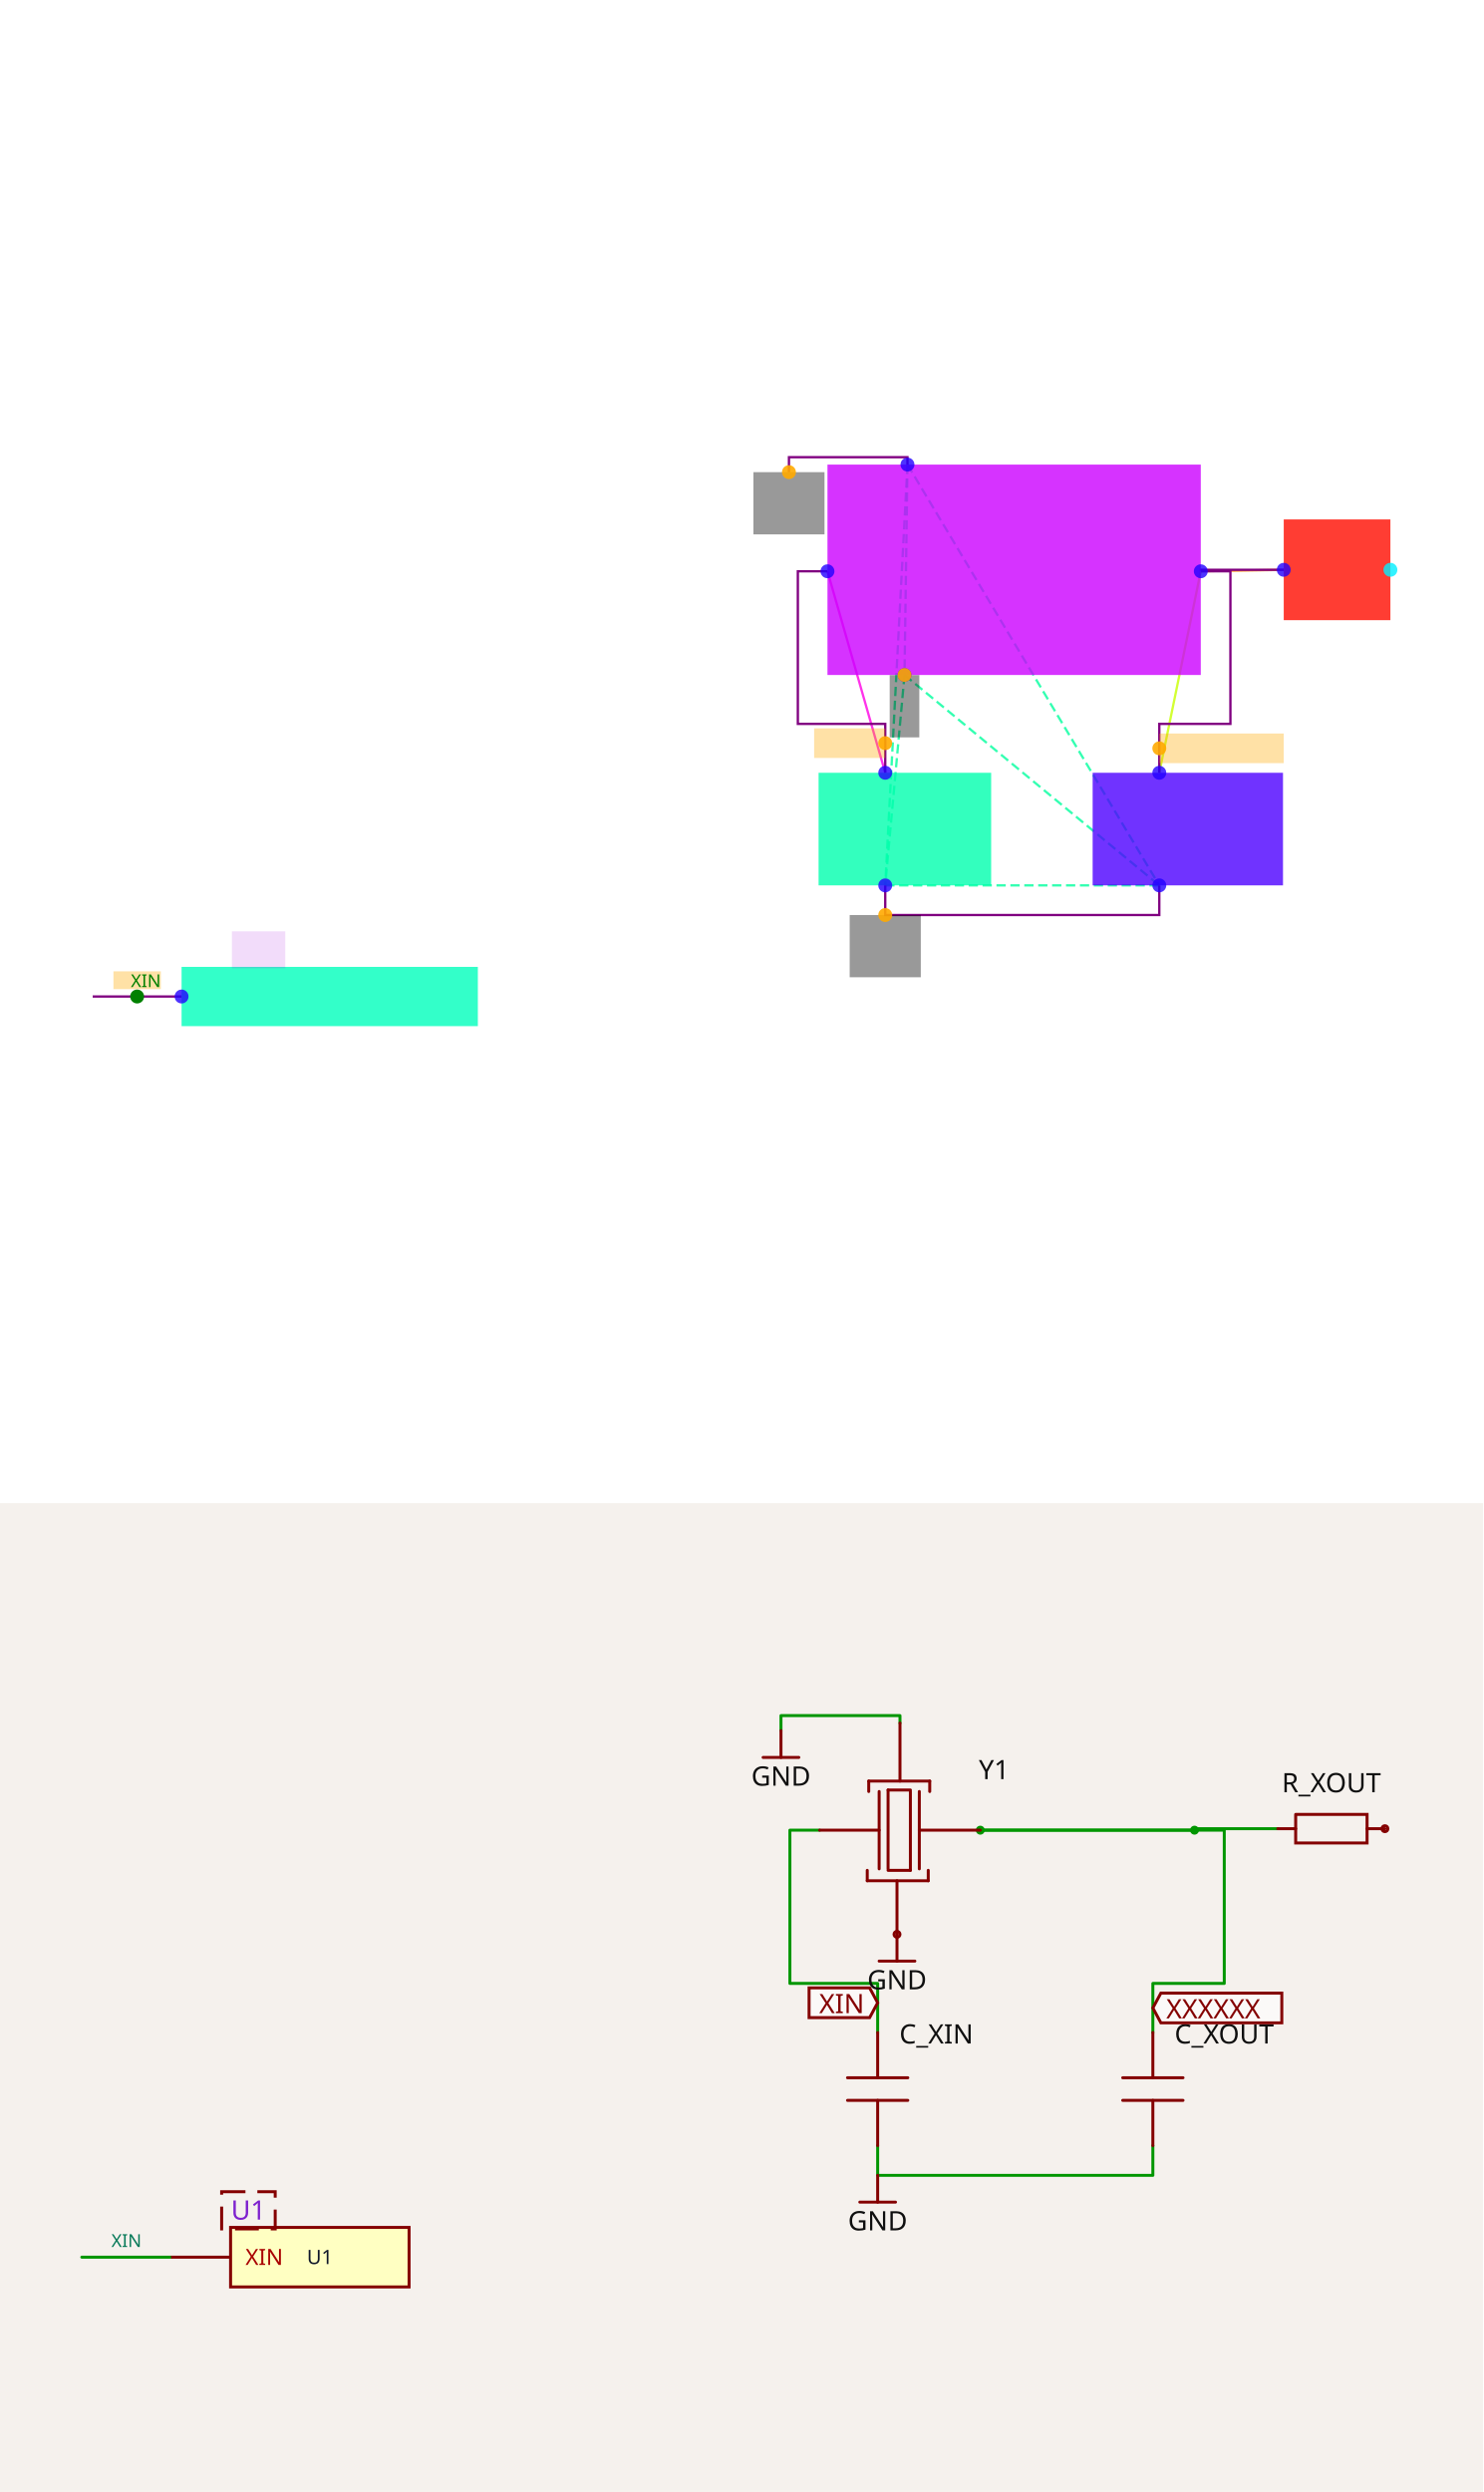
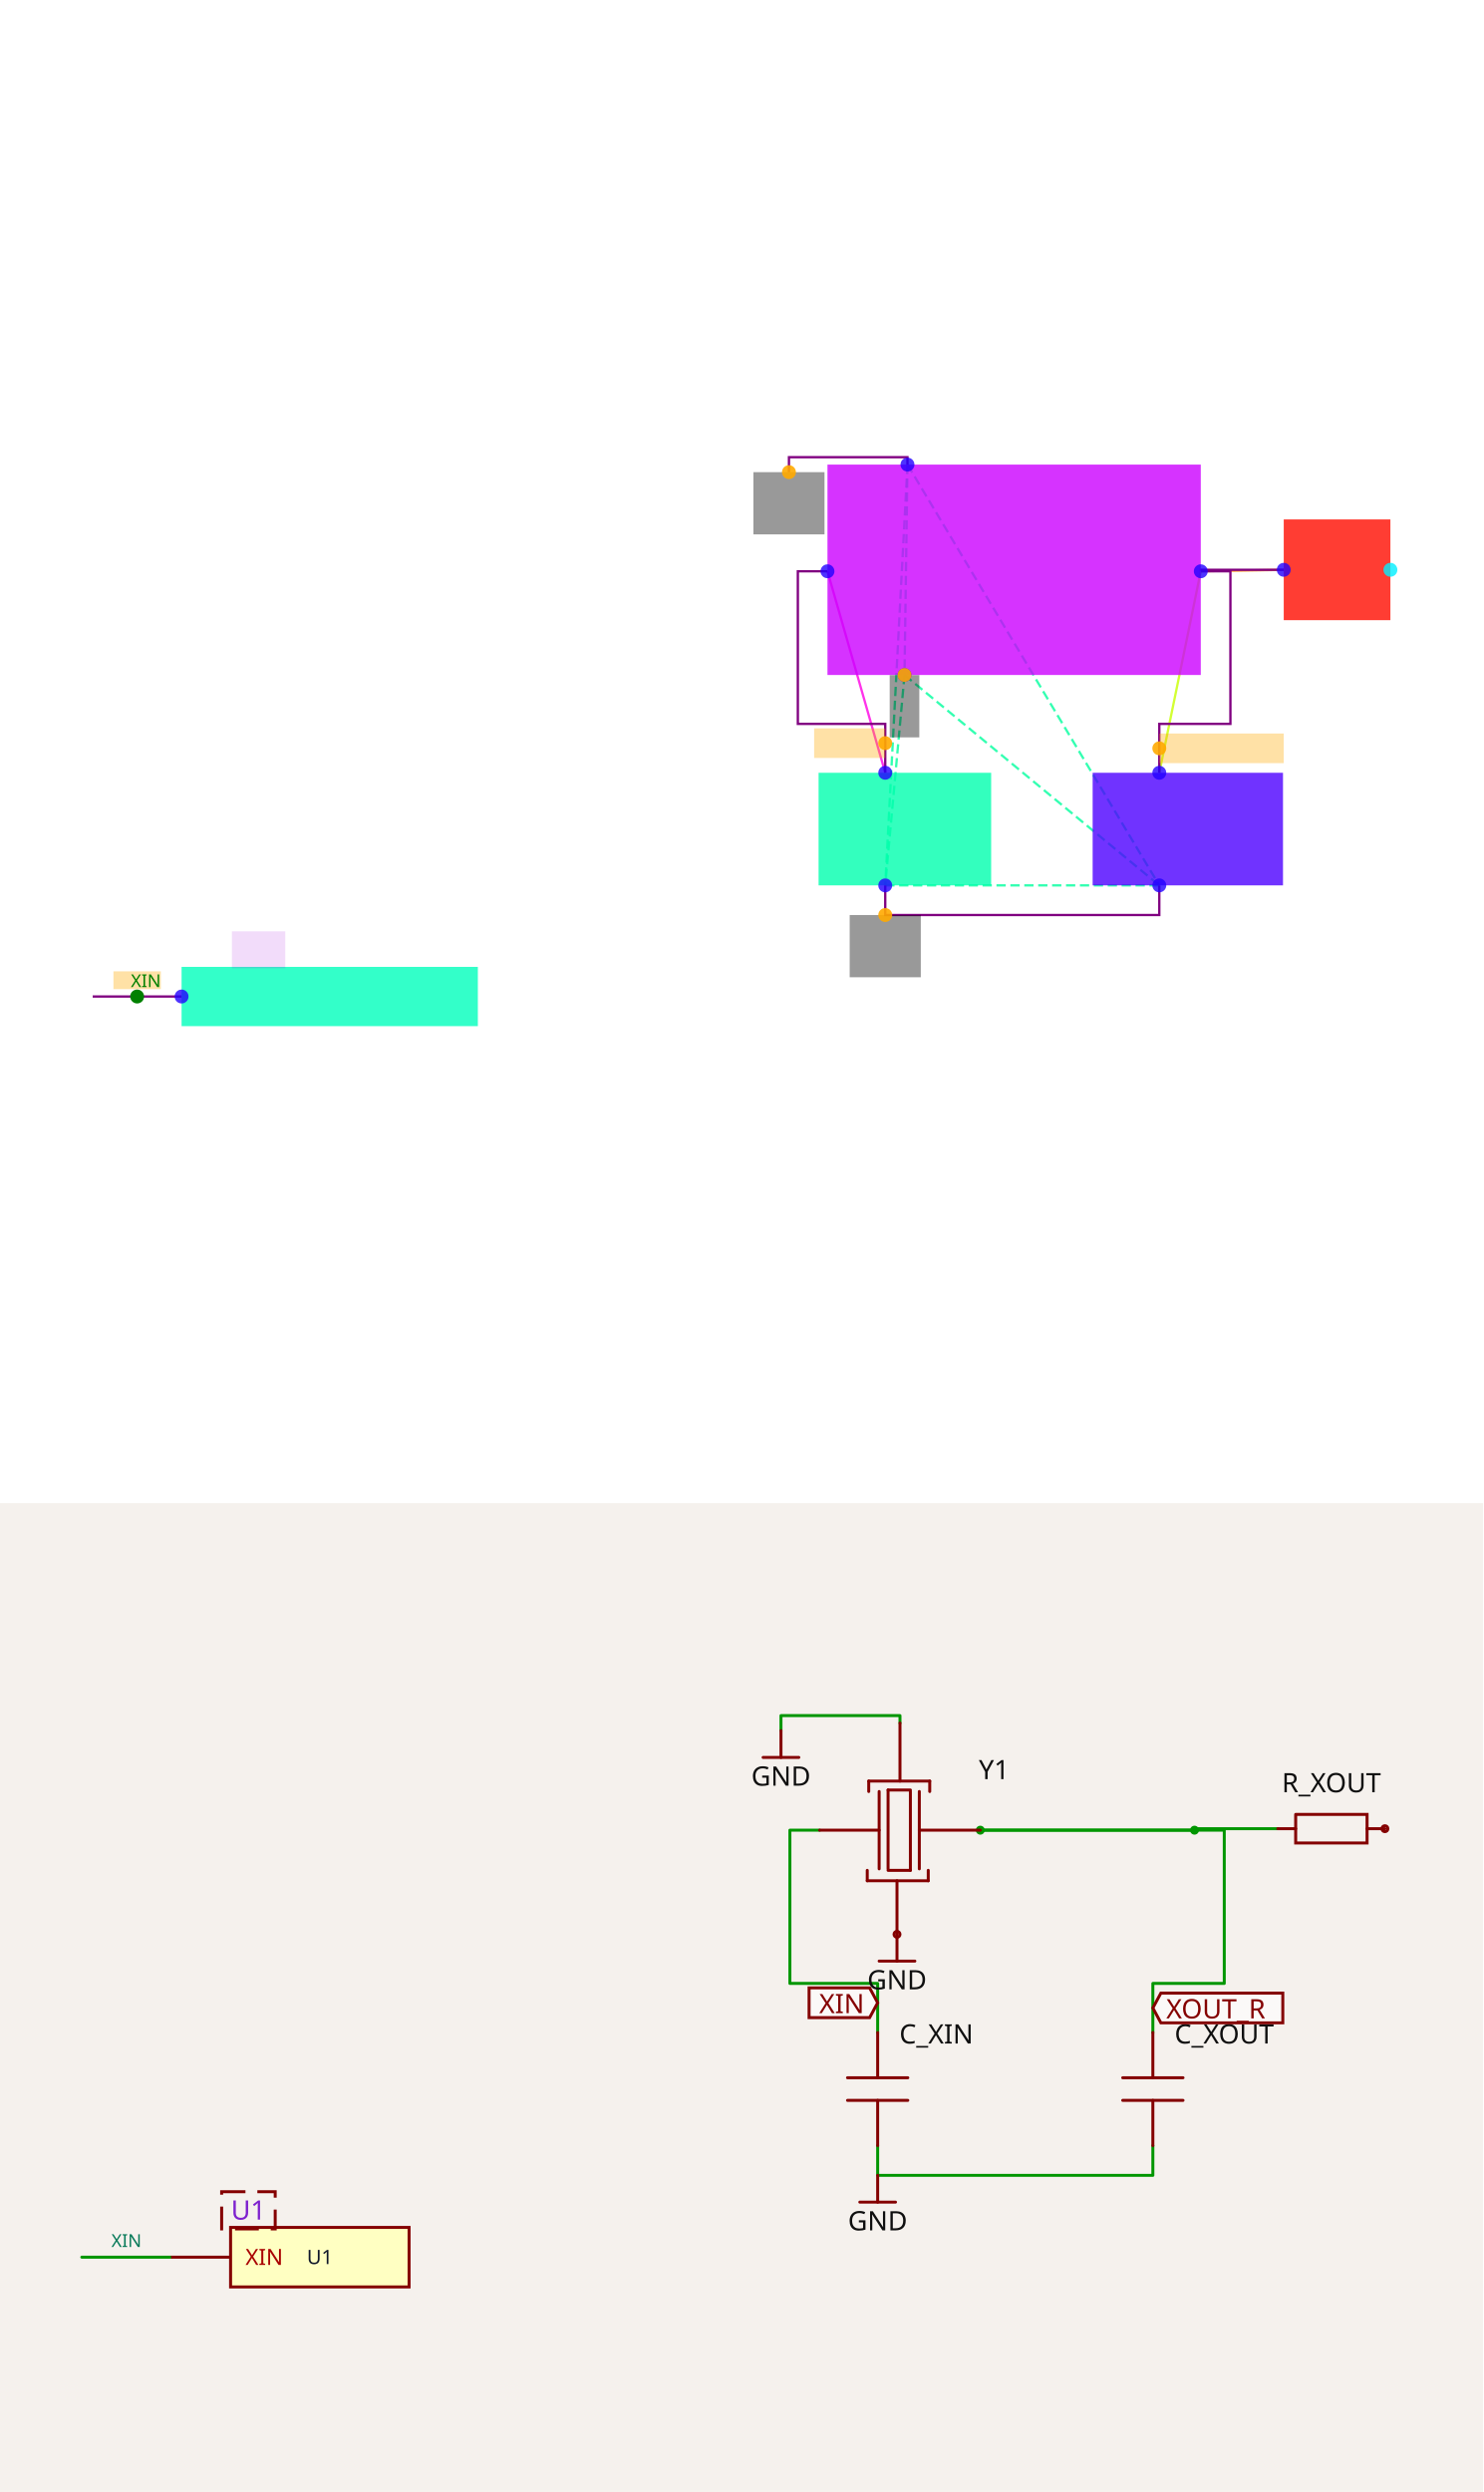
<svg xmlns="http://www.w3.org/2000/svg" width="1200" height="2016" viewBox="0 0 1200 2016" role="img" aria-label="Solver debug visualization on top and Circuit JSON schematic on the bottom">
  <g transform="translate(0, 0) scale(1.875, 1.875) translate(0, 0)">
    <rect width="100%" height="100%" fill="white" />
    <g>
      <polyline data-points="-0.15000000000000002,-1.37 -0.54,-0.01" data-type="line" data-label="" points="382.009,333.425 357.078,246.484" fill="none" stroke="hsl(306, 100%, 50%, 0.8)" stroke-width="1px" />
    </g>
    <g>
      <polyline data-points="1.98,-0.01 2.54,0" data-type="line" data-label="" points="518.174,246.484 553.973,245.845" fill="none" stroke="hsl(33, 100%, 50%, 0.8)" stroke-width="1px" />
    </g>
    <g>
      <polyline data-points="1.7,-1.37 1.98,-0.01" data-type="line" data-label="" points="500.274,333.425 518.174,246.484" fill="none" stroke="hsl(73, 100%, 50%, 0.8)" stroke-width="1px" />
    </g>
    <g>
      <polyline data-points="0,0.71 -0.02,-0.71" data-type="line" data-label="" points="391.598,200.457 390.32,291.233" fill="none" stroke="hsl(157, 100%, 50%, 0.8)" stroke-width="1px" stroke-dasharray="4 2" />
    </g>
    <g>
      <polyline data-points="0,0.71 -0.14999999999999997,-2.13" data-type="line" data-label="" points="391.598,200.457 382.009,382.009" fill="none" stroke="hsl(157, 100%, 50%, 0.8)" stroke-width="1px" stroke-dasharray="4 2" />
    </g>
    <g>
      <polyline data-points="0,0.71 1.7,-2.13" data-type="line" data-label="" points="391.598,200.457 500.274,382.009" fill="none" stroke="hsl(157, 100%, 50%, 0.8)" stroke-width="1px" stroke-dasharray="4 2" />
    </g>
    <g>
      <polyline data-points="-0.02,-0.71 -0.14999999999999997,-2.13" data-type="line" data-label="" points="390.32,291.233 382.009,382.009" fill="none" stroke="hsl(157, 100%, 50%, 0.8)" stroke-width="1px" stroke-dasharray="4 2" />
    </g>
    <g>
      <polyline data-points="-0.02,-0.71 1.7,-2.13" data-type="line" data-label="" points="390.32,291.233 500.274,382.009" fill="none" stroke="hsl(157, 100%, 50%, 0.8)" stroke-width="1px" stroke-dasharray="4 2" />
    </g>
    <g>
      <polyline data-points="-0.14999999999999997,-2.13 1.7,-2.13" data-type="line" data-label="" points="382.009,382.009 500.274,382.009" fill="none" stroke="hsl(157, 100%, 50%, 0.8)" stroke-width="1px" stroke-dasharray="4 2" />
    </g>
    <g>
      <polyline data-points="2.54,0 1.98,0 1.98,-0.01" data-type="line" data-label="" points="553.973,245.845 518.174,245.845 518.174,246.484" fill="none" stroke="purple" stroke-width="1px" />
    </g>
    <g>
      <polyline data-points="-0.14999999999999997,-2.13 -0.14999999999999997,-2.33 1.6999999999999997,-2.33 1.6999999999999997,-2.13" data-type="line" data-label="" points="382.009,382.009 382.009,394.795 500.274,394.795 500.274,382.009" fill="none" stroke="purple" stroke-width="1px" />
    </g>
    <g>
      <polyline data-points="-0.15000000000000002,-1.37 -0.15000000000000002,-1.04 -0.74,-1.04 -0.74,-0.01 -0.54,-0.01" data-type="line" data-label="" points="382.009,333.425 382.009,312.329 344.292,312.329 344.292,246.484 357.078,246.484" fill="none" stroke="purple" stroke-width="1px" />
    </g>
    <g>
      <polyline data-points="1.7,-1.37 1.7,-1.04 2.1799999999999997,-1.04 2.1799999999999997,-0.010000000000000009 1.98,-0.010000000000000009" data-type="line" data-label="" points="500.274,333.425 500.274,312.329 530.959,312.329 530.959,246.484 518.174,246.484" fill="none" stroke="purple" stroke-width="1px" />
    </g>
    <g>
      <polyline data-points="0,0.71 0,0.76 -0.8,0.76 -0.8,0.6589999999999999" data-type="line" data-label="" points="391.598,200.457 391.598,197.26 340.457,197.26 340.457,203.717" fill="none" stroke="purple" stroke-width="1px" />
    </g>
    <g>
      <polyline data-points="-4.9,-2.88 -5.5,-2.88" data-type="line" data-label="" points="78.356,429.954 40,429.954" fill="none" stroke="purple" stroke-width="1px" />
    </g>
    <g>
      <rect data-type="rect" data-label="U1" data-x="-3.9" data-y="-2.88" x="78.356" y="417.169" width="127.854" height="25.571" fill="hsl(164, 100%, 50%, 0.8)" stroke="black" stroke-width="0.016" />
    </g>
    <g>
      <rect data-type="rect" data-label="Y1" data-x="0.72" data-y="0" x="357.078" y="200.457" width="161.096" height="90.776" fill="hsl(288, 100%, 50%, 0.8)" stroke="black" stroke-width="0.016" />
    </g>
    <g>
      <rect data-type="rect" data-label="C_XIN" data-x="-0.017500000000000016" data-y="-1.75" x="353.242" y="333.425" width="74.475" height="48.584" fill="hsl(161, 100%, 50%, 0.8)" stroke="black" stroke-width="0.016" />
    </g>
    <g>
      <rect data-type="rect" data-label="C_XOUT" data-x="1.8925" data-y="-1.75" x="471.507" y="333.425" width="82.146" height="48.584" fill="hsl(258, 100%, 50%, 0.8)" stroke="black" stroke-width="0.016" />
    </g>
    <g>
      <rect data-type="rect" data-label="R_XOUT" data-x="2.9" data-y="0" x="553.973" y="224.11" width="46.027" height="43.47" fill="hsl(3, 100%, 50%, 0.8)" stroke="black" stroke-width="0.016" />
    </g>
    <g>
      <rect data-type="rect" data-label="U1" data-x="-4.38" data-y="-2.5649999999999995" x="100.091" y="401.826" width="23.014" height="15.982" fill="rgba(160, 0, 220, 0.14)" stroke="black" stroke-width="0.016" />
    </g>
    <g>
      <rect data-type="rect" data-label="netId: CXIN globalConnNetId: connectivity_net0" data-x="-0.39" data-y="-1.1700000000000002" x="351.324" y="314.247" width="30.685" height="12.785" fill="hsl(40, 100%, 50%, 0.35)" stroke="black" stroke-width="0.016" />
    </g>
    <g>
      <rect data-type="rect" data-label="netId: GND globalConnNetId: connectivity_net2" data-x="-0.8" data-y="0.44899999999999995" x="325.114" y="203.717" width="30.685" height="26.849" fill="#00000066" stroke="#000000" stroke-width="0.016" />
    </g>
    <g>
      <rect data-type="rect" data-label="netId: GND globalConnNetId: connectivity_net2" data-x="-0.02" data-y="-0.9209999999999999" x="383.927" y="291.297" width="12.785" height="26.849" fill="#00000066" stroke="#000000" stroke-width="0.016" />
    </g>
    <g>
      <rect data-type="rect" data-label="netId: GND globalConnNetId: connectivity_net2" data-x="-0.14999999999999997" data-y="-2.54" x="366.667" y="394.795" width="30.685" height="26.849" fill="#00000066" stroke="#000000" stroke-width="0.016" />
    </g>
    <g>
      <rect data-type="rect" data-label="netId: XOUT_R globalConnNetId: connectivity_net1" data-x="2.12" data-y="-1.205" x="500.274" y="316.484" width="53.699" height="12.785" fill="hsl(40, 100%, 50%, 0.35)" stroke="black" stroke-width="0.016" />
    </g>
    <g>
      <rect data-type="rect" data-label="INLINE netId: source_connectivity_source_port_0 axis: x side: y+" data-x="-5.2" data-y="-2.77" x="48.95" y="419.087" width="20.457" height="7.671" fill="hsl(40, 100%, 50%, 0.35)" stroke="black" stroke-width="0.016" />
    </g>
    <text data-type="text" data-label="XIN" data-x="-5.04" data-y="-2.77" x="69.406" y="422.922" fill="green" font-size="7.671" font-family="sans-serif" text-anchor="end" dominant-baseline="central">XIN</text>
    <g>
      <circle data-type="point" data-label="XIN x-" data-x="-4.9" data-y="-2.88" cx="78.356" cy="429.954" r="3" fill="hsl(248, 100%, 50%, 0.8)" />
    </g>
    <g>
      <circle data-type="point" data-label="gnd1 y+" data-x="0" data-y="0.71" cx="391.598" cy="200.457" r="3" fill="hsl(248, 100%, 50%, 0.8)" />
    </g>
    <g>
      <circle data-type="point" data-label="gnd2 y-" data-x="-0.02" data-y="-0.71" cx="390.32" cy="291.233" r="3" fill="hsl(248, 100%, 50%, 0.8)" />
    </g>
    <g>
      <circle data-type="point" data-label="X1 x-" data-x="-0.54" data-y="-0.01" cx="357.078" cy="246.484" r="3" fill="hsl(248, 100%, 50%, 0.8)" />
    </g>
    <g>
      <circle data-type="point" data-label="X2 x+" data-x="1.98" data-y="-0.01" cx="518.174" cy="246.484" r="3" fill="hsl(248, 100%, 50%, 0.8)" />
    </g>
    <g>
      <circle data-type="point" data-label="1 y+" data-x="-0.15000000000000002" data-y="-1.37" cx="382.009" cy="333.425" r="3" fill="hsl(248, 100%, 50%, 0.8)" />
    </g>
    <g>
      <circle data-type="point" data-label="2 y-" data-x="-0.14999999999999997" data-y="-2.13" cx="382.009" cy="382.009" r="3" fill="hsl(248, 100%, 50%, 0.8)" />
    </g>
    <g>
      <circle data-type="point" data-label="1 y+" data-x="1.7" data-y="-1.37" cx="500.274" cy="333.425" r="3" fill="hsl(248, 100%, 50%, 0.8)" />
    </g>
    <g>
      <circle data-type="point" data-label="2 y-" data-x="1.7" data-y="-2.13" cx="500.274" cy="382.009" r="3" fill="hsl(248, 100%, 50%, 0.8)" />
    </g>
    <g>
      <circle data-type="point" data-label="anode x-" data-x="2.54" data-y="0" cx="553.973" cy="245.845" r="3" fill="hsl(248, 100%, 50%, 0.8)" />
    </g>
    <g>
      <circle data-type="point" data-label="cathode x+" data-x="3.26" data-y="0" cx="600" cy="245.845" r="3" fill="hsl(184, 100%, 50%, 0.8)" />
    </g>
    <g>
      <circle data-type="point" data-label="anchorPoint orientation: x-" data-x="-0.15000000000000002" data-y="-1.1700000000000002" cx="382.009" cy="320.639" r="3" fill="hsl(40, 100%, 50%, 0.9)" />
    </g>
    <g>
      <circle data-type="point" data-label="anchorPoint orientation: y-" data-x="-0.8" data-y="0.6589999999999999" cx="340.457" cy="203.717" r="3" fill="hsl(40, 100%, 50%, 0.9)" />
    </g>
    <g>
      <circle data-type="point" data-label="anchorPoint orientation: y-" data-x="-0.02" data-y="-0.71" cx="390.32" cy="291.233" r="3" fill="hsl(40, 100%, 50%, 0.9)" />
    </g>
    <g>
      <circle data-type="point" data-label="anchorPoint orientation: y-" data-x="-0.14999999999999997" data-y="-2.33" cx="382.009" cy="394.795" r="3" fill="hsl(40, 100%, 50%, 0.9)" />
    </g>
    <g>
      <circle data-type="point" data-label="anchorPoint orientation: x+" data-x="1.7" data-y="-1.205" cx="500.274" cy="322.877" r="3" fill="hsl(40, 100%, 50%, 0.9)" />
    </g>
    <g>
      <circle data-type="point" data-label="inline anchor XIN" data-x="-5.2" data-y="-2.88" cx="59.178" cy="429.954" r="3" fill="green" />
    </g>
    <g id="crosshair" style="display: none">
      <line id="crosshair-h" y1="0" y2="640" stroke="#666" stroke-width="0.5" />
      <line id="crosshair-v" x1="0" x2="640" stroke="#666" stroke-width="0.5" />
      <text id="coordinates" font-family="monospace" font-size="12" fill="#666" />
    </g>
  </g>
  <g transform="translate(0, 1216)">
    <style>
              .boundary { fill: rgb(245, 241, 237); }
              .schematic-boundary { fill: none; stroke: #fff; }
              .component { fill: none; stroke: rgb(132, 0, 0); }
              .chip { fill: rgb(255, 255, 194); stroke: rgb(132, 0, 0); }
              .component-pin { fill: none; stroke: rgb(132, 0, 0); }
              .text { font-family: sans-serif; fill: rgb(0, 150, 0); }
              .pin-number { fill: rgb(169, 0, 0); }
              .port-label { fill: rgb(0, 100, 100); }
              .component-name { fill: rgb(0, 100, 100); }

            </style>
    <rect class="boundary" x="0" y="0" width="1200" height="800" />
    <g class="trace sch-trace" data-layer="base" data-circuit-json-type="schematic_trace" data-schematic-trace-id="schematic_trace_0__stack1">
      <path d="M 1033.902 263.39 L 966.499 263.39 L 966.499 264.594 L 793.18 264.594" class="trace-invisible-hover-outline sch-trace-hitbox" stroke="rgb(0, 150, 0)" fill="none" stroke-width="19.258px" stroke-linecap="round" opacity="0" stroke-linejoin="round" />
      <path class="sch-trace-path" d="M 1033.902 263.39 L 966.499 263.39 L 966.499 264.594 L 793.18 264.594" stroke="rgb(0, 150, 0)" fill="none" stroke-width="2.407px" stroke-linecap="round" stroke-linejoin="round" />
    </g>
    <g class="trace sch-trace" data-layer="base" data-circuit-json-type="schematic_trace" data-schematic-trace-id="schematic_trace_1__stack1">
      <path d="M 710.13 519.759 L 710.13 543.831 L 932.798 543.831 L 932.798 519.759" class="trace-invisible-hover-outline sch-trace-hitbox" stroke="rgb(0, 150, 0)" fill="none" stroke-width="19.258px" stroke-linecap="round" opacity="0" stroke-linejoin="round" />
      <path class="sch-trace-path" d="M 710.13 519.759 L 710.13 543.831 L 932.798 543.831 L 932.798 519.759" stroke="rgb(0, 150, 0)" fill="none" stroke-width="2.407px" stroke-linecap="round" stroke-linejoin="round" />
    </g>
    <g class="trace sch-trace" data-layer="base" data-circuit-json-type="schematic_trace" data-schematic-trace-id="schematic_trace_2__stack1">
      <path d="M 710.13 428.285 L 710.13 388.566 L 639.117 388.566 L 639.117 264.594 L 663.19 264.594" class="trace-invisible-hover-outline sch-trace-hitbox" stroke="rgb(0, 150, 0)" fill="none" stroke-width="19.258px" stroke-linecap="round" opacity="0" stroke-linejoin="round" />
      <path class="sch-trace-path" d="M 710.13 428.285 L 710.13 388.566 L 639.117 388.566 L 639.117 264.594 L 663.19 264.594" stroke="rgb(0, 150, 0)" fill="none" stroke-width="2.407px" stroke-linecap="round" stroke-linejoin="round" />
    </g>
    <g class="trace sch-trace" data-layer="base" data-circuit-json-type="schematic_trace" data-schematic-trace-id="schematic_trace_3__stack1">
      <path d="M 932.798 428.285 L 932.798 388.566 L 990.572 388.566 L 990.572 264.594 L 966.499 264.594 L 793.18 264.594" class="trace-invisible-hover-outline sch-trace-hitbox" stroke="rgb(0, 150, 0)" fill="none" stroke-width="19.258px" stroke-linecap="round" opacity="0" stroke-linejoin="round" />
      <path class="sch-trace-path" d="M 932.798 428.285 L 932.798 388.566 L 990.572 388.566 L 990.572 264.594 L 966.499 264.594 L 793.18 264.594" stroke="rgb(0, 150, 0)" fill="none" stroke-width="2.407px" stroke-linecap="round" stroke-linejoin="round" />
    </g>
    <g class="trace sch-trace" data-layer="base" data-circuit-json-type="schematic_trace" data-schematic-trace-id="schematic_trace_4__stack1">
      <path d="M 728.185 177.934 L 728.185 171.916 L 631.896 171.916 L 631.896 184.072" class="trace-invisible-hover-outline sch-trace-hitbox" stroke="rgb(0, 150, 0)" fill="none" stroke-width="19.258px" stroke-linecap="round" opacity="0" stroke-linejoin="round" />
      <path class="sch-trace-path" d="M 728.185 177.934 L 728.185 171.916 L 631.896 171.916 L 631.896 184.072" stroke="rgb(0, 150, 0)" fill="none" stroke-width="2.407px" stroke-linecap="round" stroke-linejoin="round" />
    </g>
    <g class="trace sch-trace" data-layer="base" data-circuit-json-type="schematic_trace" data-schematic-trace-id="schematic_trace_5__stack1">
      <path d="M 138.415 610.03 L 66.199 610.03" class="trace-invisible-hover-outline sch-trace-hitbox" stroke="rgb(0, 150, 0)" fill="none" stroke-width="19.258px" stroke-linecap="round" opacity="0" stroke-linejoin="round" />
      <path class="sch-trace-path" d="M 138.415 610.03 L 66.199 610.03" stroke="rgb(0, 150, 0)" fill="none" stroke-width="2.407px" stroke-linecap="round" stroke-linejoin="round" />
    </g>
    <g class="trace-overlays sch-trace-overlays" data-layer="overlay" data-circuit-json-type="schematic_trace" data-schematic-trace-id="schematic_trace_0__stack1">
      <circle cx="966.499" cy="264.594" r="3.611" class="trace-junction sch-trace-junction" fill="rgb(0, 150, 0)" />
      <circle cx="793.18" cy="264.594" r="3.611" class="trace-junction sch-trace-junction" fill="rgb(0, 150, 0)" />
    </g>
    <g class="trace-overlays sch-trace-overlays" data-layer="overlay" data-circuit-json-type="schematic_trace" data-schematic-trace-id="schematic_trace_1__stack1" />
    <g class="trace-overlays sch-trace-overlays" data-layer="overlay" data-circuit-json-type="schematic_trace" data-schematic-trace-id="schematic_trace_2__stack1" />
    <g class="trace-overlays sch-trace-overlays" data-layer="overlay" data-circuit-json-type="schematic_trace" data-schematic-trace-id="schematic_trace_3__stack1" />
    <g class="trace-overlays sch-trace-overlays" data-layer="overlay" data-circuit-json-type="schematic_trace" data-schematic-trace-id="schematic_trace_4__stack1" />
    <g class="trace-overlays sch-trace-overlays" data-layer="overlay" data-circuit-json-type="schematic_trace" data-schematic-trace-id="schematic_trace_5__stack1" />
    <g class="sch-component" data-circuit-json-type="schematic_component" data-schematic-component-id="schematic_component_0__stack1">
      <rect class="component chip sch-component-body" x="186.56" y="585.958" width="144.433" height="48.144" stroke-width="2.407px" fill="rgb(255, 255, 194)" stroke="rgb(132, 0, 0)" />
      <rect class="component-overlay sch-component-overlay" x="186.56" y="585.958" width="144.433" height="48.144" fill="transparent" />
      <text class="sch-text" x="258.776" y="610.03" fill="#0f172a" text-anchor="middle" dominant-baseline="middle" font-family="sans-serif" font-size="16.048px" transform="rotate(0, 258.7763, 610.0301)">U1</text>
      <line class="component-pin sch-component-pin sch-port-line" x1="186.56" y1="610.03" x2="138.415" y2="610.03" stroke-width="2.407px" />
      <g class="sch-port" data-schematic-port-id="source_port_0_0__stack1">
        <rect x="136.008" y="607.623" width="4.814" height="4.814" opacity="0" />
      </g>
      <text class="pin-number sch-pin-number" x="162.487" y="607.623" style="font-family: sans-serif;" fill="rgb(169, 0, 0)" text-anchor="middle" dominant-baseline="auto" font-size="18.054px" transform="" />
      <text class="pin-number sch-pin-label" x="198.596" y="610.03" style="font-family: sans-serif;" fill="rgb(169, 0, 0)" text-anchor="start" dominant-baseline="middle" font-size="18.054px" transform="">XIN</text>
    </g>
    <g class="sch-component" data-circuit-json-type="schematic_component" data-schematic-component-id="schematic_component_1__stack1">
      <rect class="component-overlay sch-component-overlay" x="663.19" y="177.934" width="129.99" height="170.913" fill="transparent" />
      <path class="sch-component-symbol-path" d="M 793.18 264.594 L 743.831 264.594" stroke="rgb(132, 0, 0)" fill="none" stroke-width="2.407px" stroke-linecap="round" />
      <path class="sch-component-symbol-path" d="M 743.831 233.3 L 743.831 295.888" stroke="rgb(132, 0, 0)" fill="none" stroke-width="2.407px" stroke-linecap="round" />
      <path class="sch-component-symbol-path" d="M 736.61 233.3 L 736.61 297.091" stroke="rgb(132, 0, 0)" fill="none" stroke-width="2.407px" stroke-linecap="round" />
      <path class="sch-component-symbol-path" d="M 711.334 233.3 L 711.334 295.888" stroke="rgb(132, 0, 0)" fill="none" stroke-width="2.407px" stroke-linecap="round" />
      <path class="sch-component-symbol-path" d="M 718.556 232.096 L 718.556 295.888" stroke="rgb(132, 0, 0)" fill="none" stroke-width="2.407px" stroke-linecap="round" />
      <path class="sch-component-symbol-path" d="M 736.61 232.096 L 718.556 232.096" stroke="rgb(132, 0, 0)" fill="none" stroke-width="2.407px" stroke-linecap="round" />
      <path class="sch-component-symbol-path" d="M 736.61 297.091 L 718.556 297.091" stroke="rgb(132, 0, 0)" fill="none" stroke-width="2.407px" stroke-linecap="round" />
      <path class="sch-component-symbol-path" d="M 702.909 224.875 L 752.257 224.875" stroke="rgb(132, 0, 0)" fill="none" stroke-width="2.407px" stroke-linecap="round" />
      <path class="sch-component-symbol-path" d="M 728.185 177.934 L 728.185 223.671 L 728.185 224.875" stroke="rgb(132, 0, 0)" fill="none" stroke-width="2.407px" stroke-linecap="round" />
      <path class="sch-component-symbol-path" d="M 702.909 224.875 L 702.909 233.3" stroke="rgb(132, 0, 0)" fill="none" stroke-width="2.407px" stroke-linecap="round" />
      <path class="sch-component-symbol-path" d="M 752.257 224.875 L 752.257 233.3" stroke="rgb(132, 0, 0)" fill="none" stroke-width="2.407px" stroke-linecap="round" />
      <path class="sch-component-symbol-path" d="M 751.053 305.517 L 701.705 305.517" stroke="rgb(132, 0, 0)" fill="none" stroke-width="2.407px" stroke-linecap="round" />
      <path class="sch-component-symbol-path" d="M 725.777 348.847 L 725.777 306.72 L 725.777 305.517" stroke="rgb(132, 0, 0)" fill="none" stroke-width="2.407px" stroke-linecap="round" />
      <path class="sch-component-symbol-path" d="M 751.053 305.517 L 751.053 297.091" stroke="rgb(132, 0, 0)" fill="none" stroke-width="2.407px" stroke-linecap="round" />
      <path class="sch-component-symbol-path" d="M 701.705 305.517 L 701.705 297.091" stroke="rgb(132, 0, 0)" fill="none" stroke-width="2.407px" stroke-linecap="round" />
      <path class="sch-component-symbol-path" d="M 711.334 264.594 L 663.19 264.594" stroke="rgb(132, 0, 0)" fill="none" stroke-width="2.407px" stroke-linecap="round" />
      <text class="sch-component-name sch-component-text" x="791.976" y="229.689" stroke="rgb(245, 241, 237)" stroke-width="2.407px" paint-order="stroke" fill="rgb(15, 15, 15)" font-family="sans-serif" text-anchor="start" dominant-baseline="ideographic" font-size="21.665px">Y1</text>
      <text class="sch-component-text" x="793.18" y="297.091" fill="rgb(15, 15, 15)" font-family="sans-serif" text-anchor="start" dominant-baseline="hanging" font-size="21.665px" />
      <circle class="component-pin sch-component-pin" cx="725.777" cy="348.847" r="2.407px" stroke-width="2.407px" fill="none" stroke="rgb(132, 0, 0)" />
    </g>
    <g class="sch-component" data-circuit-json-type="schematic_component" data-schematic-component-id="schematic_component_2__stack1">
      <rect class="component-overlay sch-component-overlay" x="685.734" y="428.285" width="48.792" height="91.474" fill="transparent" />
      <path class="sch-component-symbol-path" d="M 710.13 519.759 L 710.13 483.17" stroke="rgb(132, 0, 0)" fill="none" stroke-width="2.407px" stroke-linecap="round" />
      <path class="sch-component-symbol-path" d="M 710.13 464.875 L 710.13 428.285" stroke="rgb(132, 0, 0)" fill="none" stroke-width="2.407px" stroke-linecap="round" />
      <path class="sch-component-symbol-path" d="M 734.527 483.17 L 685.734 483.17" stroke="rgb(132, 0, 0)" fill="none" stroke-width="2.407px" stroke-linecap="round" />
      <path class="sch-component-symbol-path" d="M 734.527 464.875 L 685.734 464.875" stroke="rgb(132, 0, 0)" fill="none" stroke-width="2.407px" stroke-linecap="round" />
      <text class="sch-component-name sch-component-text" x="727.663" y="443.531" stroke="rgb(245, 241, 237)" stroke-width="2.407px" paint-order="stroke" fill="rgb(15, 15, 15)" font-family="sans-serif" text-anchor="start" dominant-baseline="ideographic" font-size="21.665px">C_XIN</text>
      <text class="sch-component-text" x="727.663" y="504.514" fill="rgb(15, 15, 15)" font-family="sans-serif" text-anchor="start" dominant-baseline="hanging" font-size="21.665px" />
    </g>
    <g class="sch-component" data-circuit-json-type="schematic_component" data-schematic-component-id="schematic_component_3__stack1">
      <rect class="component-overlay sch-component-overlay" x="908.402" y="428.285" width="48.792" height="91.474" fill="transparent" />
      <path class="sch-component-symbol-path" d="M 932.798 519.759 L 932.798 483.17" stroke="rgb(132, 0, 0)" fill="none" stroke-width="2.407px" stroke-linecap="round" />
      <path class="sch-component-symbol-path" d="M 932.798 464.875 L 932.798 428.285" stroke="rgb(132, 0, 0)" fill="none" stroke-width="2.407px" stroke-linecap="round" />
      <path class="sch-component-symbol-path" d="M 957.195 483.17 L 908.402 483.17" stroke="rgb(132, 0, 0)" fill="none" stroke-width="2.407px" stroke-linecap="round" />
      <path class="sch-component-symbol-path" d="M 957.195 464.875 L 908.402 464.875" stroke="rgb(132, 0, 0)" fill="none" stroke-width="2.407px" stroke-linecap="round" />
      <text class="sch-component-name sch-component-text" x="950.331" y="443.531" stroke="rgb(245, 241, 237)" stroke-width="2.407px" paint-order="stroke" fill="rgb(15, 15, 15)" font-family="sans-serif" text-anchor="start" dominant-baseline="ideographic" font-size="21.665px">C_XOUT</text>
      <text class="sch-component-text" x="950.331" y="504.514" fill="rgb(15, 15, 15)" font-family="sans-serif" text-anchor="start" dominant-baseline="hanging" font-size="21.665px" />
    </g>
    <g class="sch-component" data-circuit-json-type="schematic_component" data-schematic-component-id="schematic_component_4__stack1">
      <rect class="component-overlay sch-component-overlay" x="1033.902" y="251.838" width="86.66" height="23.104" fill="transparent" />
      <path class="sch-component-symbol-path" d="M 1033.902 263.39 L 1048.348 263.39" stroke="rgb(132, 0, 0)" fill="none" stroke-width="2.407px" stroke-linecap="round" />
      <path class="sch-component-symbol-path" d="M 1106.115 263.39 L 1120.562 263.39" stroke="rgb(132, 0, 0)" fill="none" stroke-width="2.407px" stroke-linecap="round" />
      <path class="sch-component-symbol-path" d="M 1048.348 251.838 L 1106.115 251.838 L 1106.115 274.942 L 1048.348 274.942 L 1048.348 251.838" stroke="rgb(132, 0, 0)" fill="none" stroke-width="2.407px" stroke-linecap="round" />
      <text class="sch-component-name sch-component-text" x="1077.232" y="240.281" stroke="rgb(245, 241, 237)" stroke-width="2.407px" paint-order="stroke" fill="rgb(15, 15, 15)" font-family="sans-serif" text-anchor="middle" dominant-baseline="ideographic" font-size="21.665px">R_XOUT</text>
      <text class="sch-component-text" x="1077.232" y="286.499" fill="rgb(15, 15, 15)" font-family="sans-serif" text-anchor="middle" dominant-baseline="hanging" font-size="21.665px" />
      <circle class="component-pin sch-component-pin" cx="1120.562" cy="263.39" r="2.407px" stroke-width="2.407px" fill="none" stroke="rgb(132, 0, 0)" />
    </g>
    <g class="schematic-port-hover sch-port-hover" data-schematic-port-id="source_port_0_0__stack1">
      <circle cx="138.415" cy="610.03" r="4.814" fill="red" opacity="0" />
    </g>
    <g class="schematic-port-hover sch-port-hover" data-schematic-port-id="source_port_1_0__stack1">
      <circle cx="728.185" cy="177.934" r="4.814" fill="red" opacity="0" />
    </g>
    <g class="schematic-port-hover sch-port-hover" data-schematic-port-id="source_port_1_1__stack1">
      <circle cx="725.777" cy="348.847" r="4.814" fill="red" opacity="0" />
    </g>
    <g class="schematic-port-hover sch-port-hover" data-schematic-port-id="source_port_1_2__stack1">
      <circle cx="663.19" cy="264.594" r="4.814" fill="red" opacity="0" />
    </g>
    <g class="schematic-port-hover sch-port-hover" data-schematic-port-id="source_port_1_3__stack1">
      <circle cx="793.18" cy="264.594" r="4.814" fill="red" opacity="0" />
    </g>
    <g class="schematic-port-hover sch-port-hover" data-schematic-port-id="source_port_2_0__stack1">
      <circle cx="710.13" cy="437.914" r="4.814" fill="red" opacity="0" />
    </g>
    <g class="schematic-port-hover sch-port-hover" data-schematic-port-id="source_port_2_1__stack1">
      <circle cx="710.13" cy="529.388" r="4.814" fill="red" opacity="0" />
    </g>
    <g class="schematic-port-hover sch-port-hover" data-schematic-port-id="source_port_3_0__stack1">
      <circle cx="932.798" cy="437.914" r="4.814" fill="red" opacity="0" />
    </g>
    <g class="schematic-port-hover sch-port-hover" data-schematic-port-id="source_port_3_1__stack1">
      <circle cx="932.798" cy="529.388" r="4.814" fill="red" opacity="0" />
    </g>
    <g class="schematic-port-hover sch-port-hover" data-schematic-port-id="source_port_4_0__stack1">
      <circle cx="1041.123" cy="263.39" r="4.814" fill="red" opacity="0" />
    </g>
    <g class="schematic-port-hover sch-port-hover" data-schematic-port-id="source_port_4_1__stack1">
      <circle cx="1127.783" cy="263.39" r="4.814" fill="red" opacity="0" />
    </g>
    <path class="net-label sch-net-label" data-circuit-json-type="schematic_net_label" data-schematic-net-label-id="schematic_net_label_0__stack1" d="     M 710.13,404.213     L 703.631,416.249     L 654.636,416.249     L 654.636,392.177     L 703.631,392.177     Z   " fill="rgba(255, 255, 255, 0.6)" stroke="rgb(132, 0, 0)" stroke-width="2.407px" />
    <text class="net-label-text sch-net-label-text" data-circuit-json-type="schematic_net_label" data-schematic-net-label-id="schematic_net_label_0__stack1" x="699.298" y="404.213" fill="rgb(132, 0, 0)" text-anchor="end" dominant-baseline="central" font-family="sans-serif" font-variant-numeric="tabular-nums" font-size="21.665px" transform="">XIN</text>
    <rect class="component-overlay sch-component-overlay sch-net-label-overlay" data-circuit-json-type="schematic_net_label" data-schematic-net-label-id="schematic_net_label_1__stack1" x="617.452" y="184.072" width="28.887" height="21.665" fill="transparent" />
    <path class="sch-net-label-symbol-path" data-circuit-json-type="schematic_net_label" data-schematic-net-label-id="schematic_net_label_1__stack1" d="M 617.452 205.737 L 646.339 205.737" stroke="rgb(132, 0, 0)" fill="none" stroke-width="2.407px" stroke-linecap="round" />
    <path class="sch-net-label-symbol-path" data-circuit-json-type="schematic_net_label" data-schematic-net-label-id="schematic_net_label_1__stack1" d="M 631.896 205.737 L 631.896 184.072" stroke="rgb(132, 0, 0)" fill="none" stroke-width="2.407px" stroke-linecap="round" />
    <text class="sch-net-label-symbol-text" data-circuit-json-type="schematic_net_label" data-schematic-net-label-id="schematic_net_label_1__stack1" x="631.896" y="211.755" fill="rgb(15, 15, 15)" font-family="sans-serif" text-anchor="middle" dominant-baseline="hanging" font-size="21.665px">GND</text>
    <rect class="component-overlay sch-component-overlay sch-net-label-overlay" data-circuit-json-type="schematic_net_label" data-schematic-net-label-id="schematic_net_label_2__stack1" x="711.334" y="348.847" width="28.887" height="21.665" fill="transparent" />
    <path class="sch-net-label-symbol-path" data-circuit-json-type="schematic_net_label" data-schematic-net-label-id="schematic_net_label_2__stack1" d="M 711.334 370.512 L 740.221 370.512" stroke="rgb(132, 0, 0)" fill="none" stroke-width="2.407px" stroke-linecap="round" />
    <path class="sch-net-label-symbol-path" data-circuit-json-type="schematic_net_label" data-schematic-net-label-id="schematic_net_label_2__stack1" d="M 725.777 370.512 L 725.777 348.847" stroke="rgb(132, 0, 0)" fill="none" stroke-width="2.407px" stroke-linecap="round" />
    <text class="sch-net-label-symbol-text" data-circuit-json-type="schematic_net_label" data-schematic-net-label-id="schematic_net_label_2__stack1" x="725.777" y="376.53" fill="rgb(15, 15, 15)" font-family="sans-serif" text-anchor="middle" dominant-baseline="hanging" font-size="21.665px">GND</text>
    <rect class="component-overlay sch-component-overlay sch-net-label-overlay" data-circuit-json-type="schematic_net_label" data-schematic-net-label-id="schematic_net_label_3__stack1" x="695.687" y="543.831" width="28.887" height="21.665" fill="transparent" />
    <path class="sch-net-label-symbol-path" data-circuit-json-type="schematic_net_label" data-schematic-net-label-id="schematic_net_label_3__stack1" d="M 695.687 565.496 L 724.574 565.496" stroke="rgb(132, 0, 0)" fill="none" stroke-width="2.407px" stroke-linecap="round" />
    <path class="sch-net-label-symbol-path" data-circuit-json-type="schematic_net_label" data-schematic-net-label-id="schematic_net_label_3__stack1" d="M 710.13 565.496 L 710.13 543.831" stroke="rgb(132, 0, 0)" fill="none" stroke-width="2.407px" stroke-linecap="round" />
    <text class="sch-net-label-symbol-text" data-circuit-json-type="schematic_net_label" data-schematic-net-label-id="schematic_net_label_3__stack1" x="710.13" y="571.515" fill="rgb(15, 15, 15)" font-family="sans-serif" text-anchor="middle" dominant-baseline="hanging" font-size="21.665px">GND</text>
-     <path class="net-label sch-net-label" data-circuit-json-type="schematic_net_label" data-schematic-net-label-id="schematic_net_label_4__stack1" d="     M 932.798,408.425     L 939.298,396.389     L 1037.127,396.389     L 1037.127,420.461     L 939.298,420.461     Z   " fill="rgba(255, 255, 255, 0.6)" stroke="rgb(132, 0, 0)" stroke-width="2.407px" />
-     <text class="net-label-text sch-net-label-text" data-circuit-json-type="schematic_net_label" data-schematic-net-label-id="schematic_net_label_4__stack1" x="943.631" y="408.425" fill="rgb(132, 0, 0)" text-anchor="start" dominant-baseline="central" font-family="sans-serif" font-variant-numeric="tabular-nums" font-size="21.665px" transform="">XXXXXX</text>
+     <path class="net-label sch-net-label" data-circuit-json-type="schematic_net_label" data-schematic-net-label-id="schematic_net_label_4__stack1" d="     M 932.798,408.425     L 939.298,396.389     L 1037.93,396.389     L 1037.93,420.461     L 939.298,420.461     Z   " fill="rgba(255, 255, 255, 0.6)" stroke="rgb(132, 0, 0)" stroke-width="2.407px" />
+     <text class="net-label-text sch-net-label-text" data-circuit-json-type="schematic_net_label" data-schematic-net-label-id="schematic_net_label_4__stack1" x="943.631" y="408.425" fill="rgb(132, 0, 0)" text-anchor="start" dominant-baseline="central" font-family="sans-serif" font-variant-numeric="tabular-nums" font-size="21.665px" transform="">XOUT_R</text>
    <text class="sch-text" x="201.003" y="572.116" fill="#7e22ce" text-anchor="middle" dominant-baseline="middle" font-family="sans-serif" font-size="21.665px" transform="rotate(0, 201.003, 572.1163)">U1</text>
    <text class="sch-text" x="102.307" y="596.79" fill="#047857" text-anchor="middle" dominant-baseline="middle" font-family="sans-serif" font-size="14.443px" transform="rotate(0, 102.3069, 596.7904)">XIN</text>
    <rect class="schematic-box sch-box" x="179.338" y="557.071" width="43.33" height="30.09" stroke-width="2.407px" stroke="rgb(132, 0, 0)" fill="transparent" stroke-dasharray="19.258 9.629" />
  </g>
</svg>
